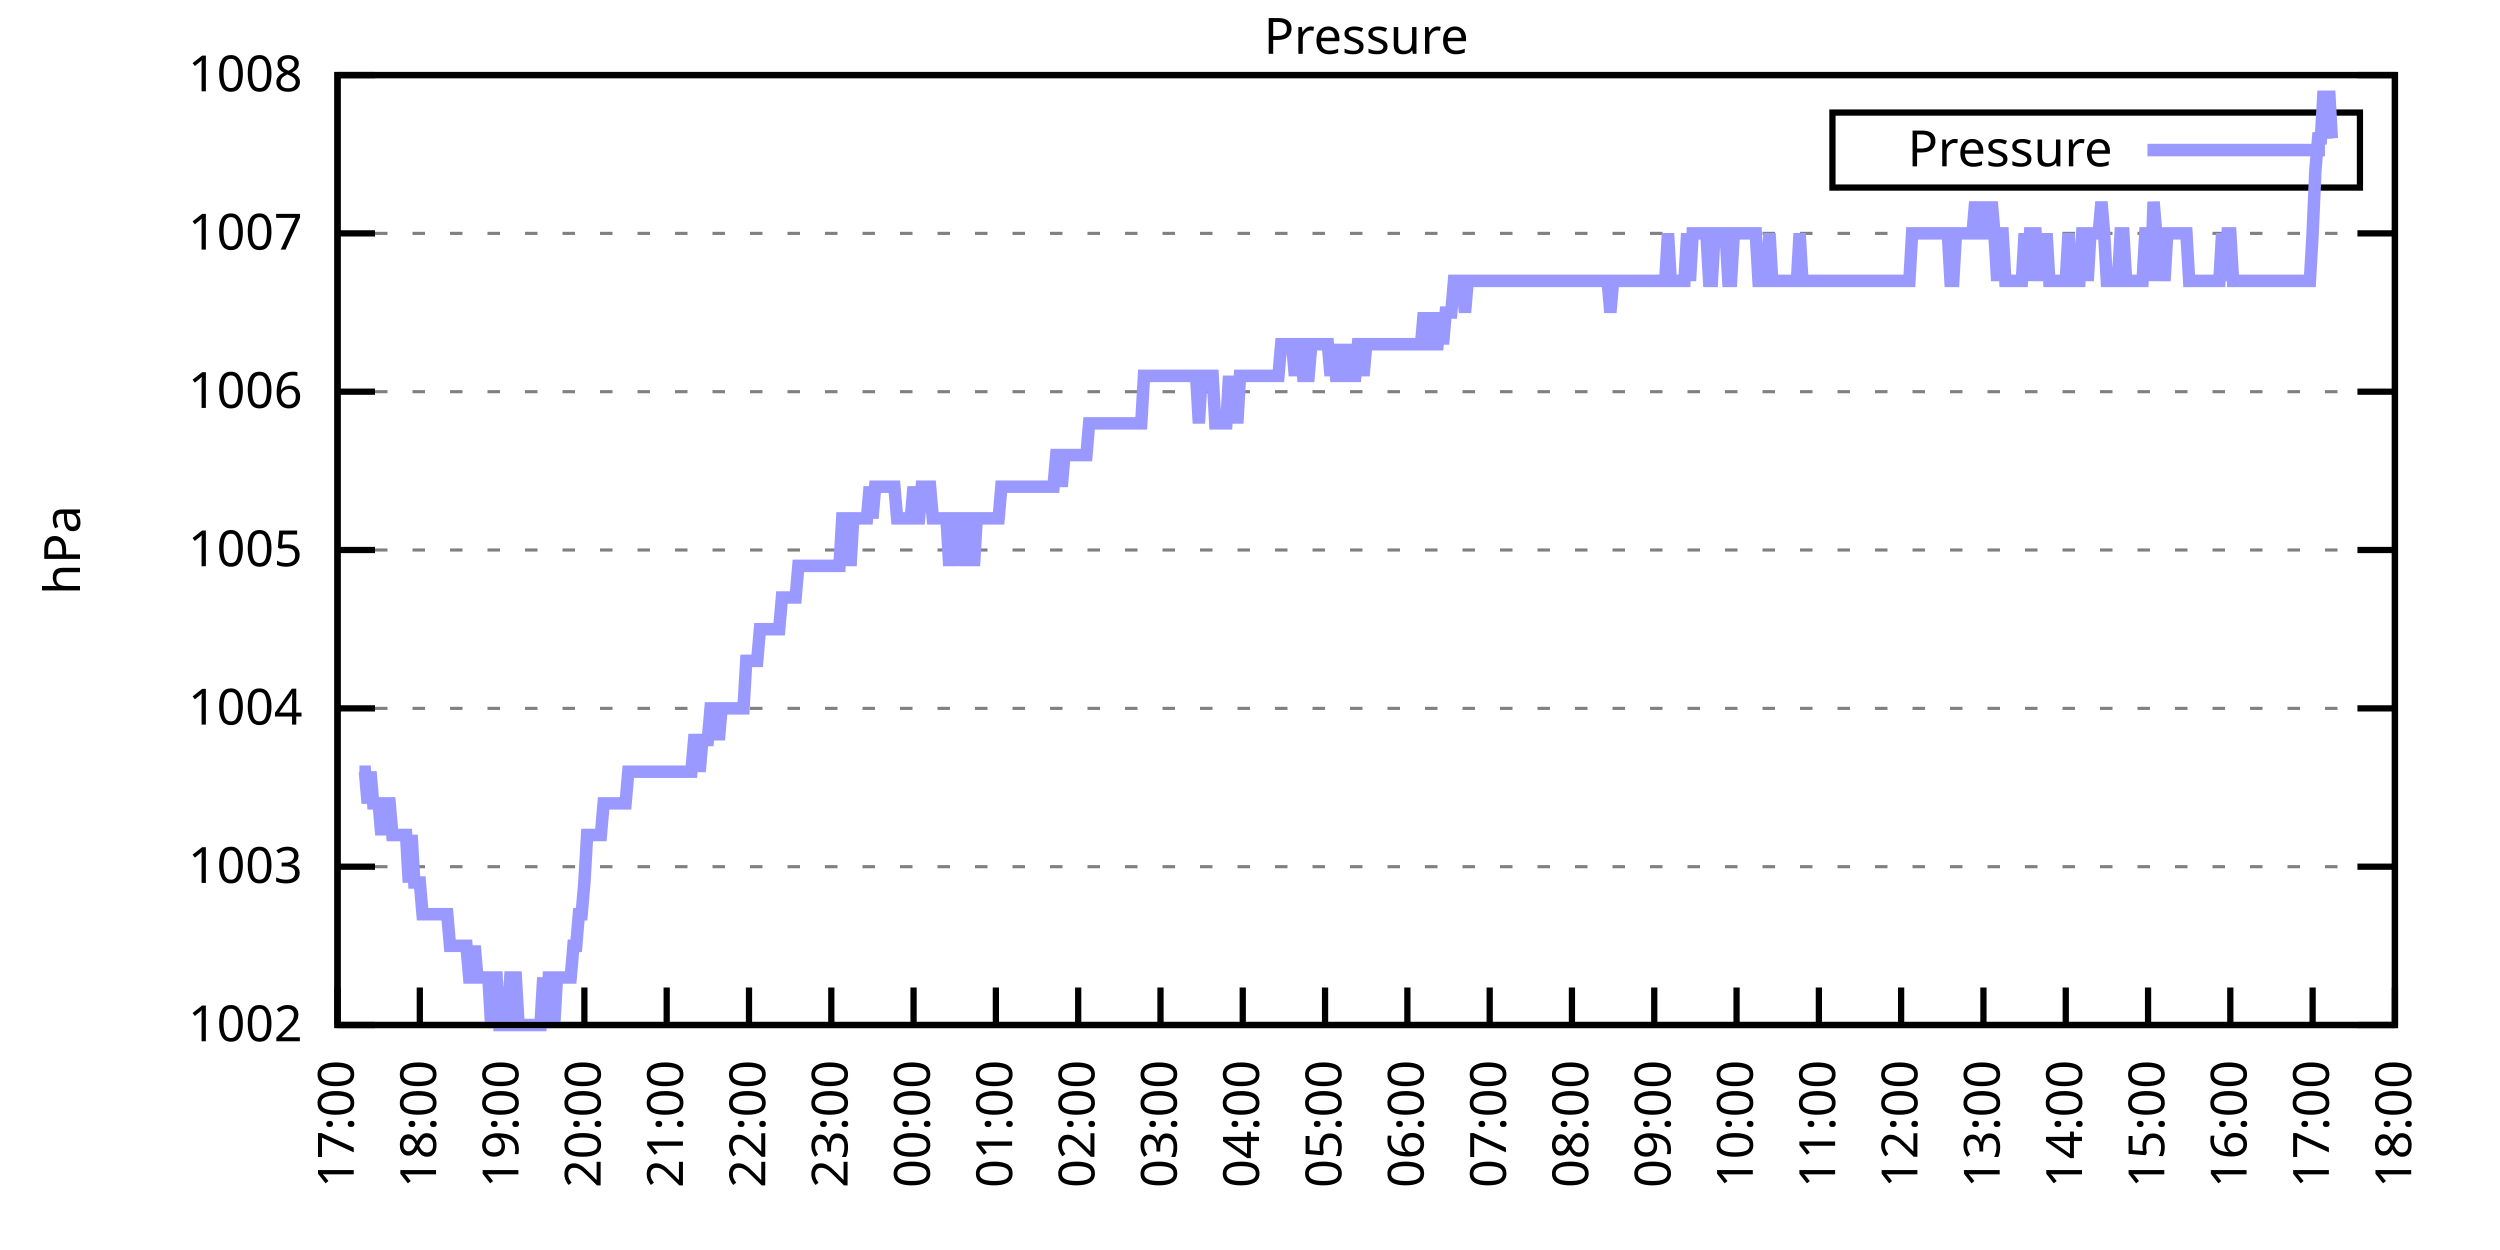
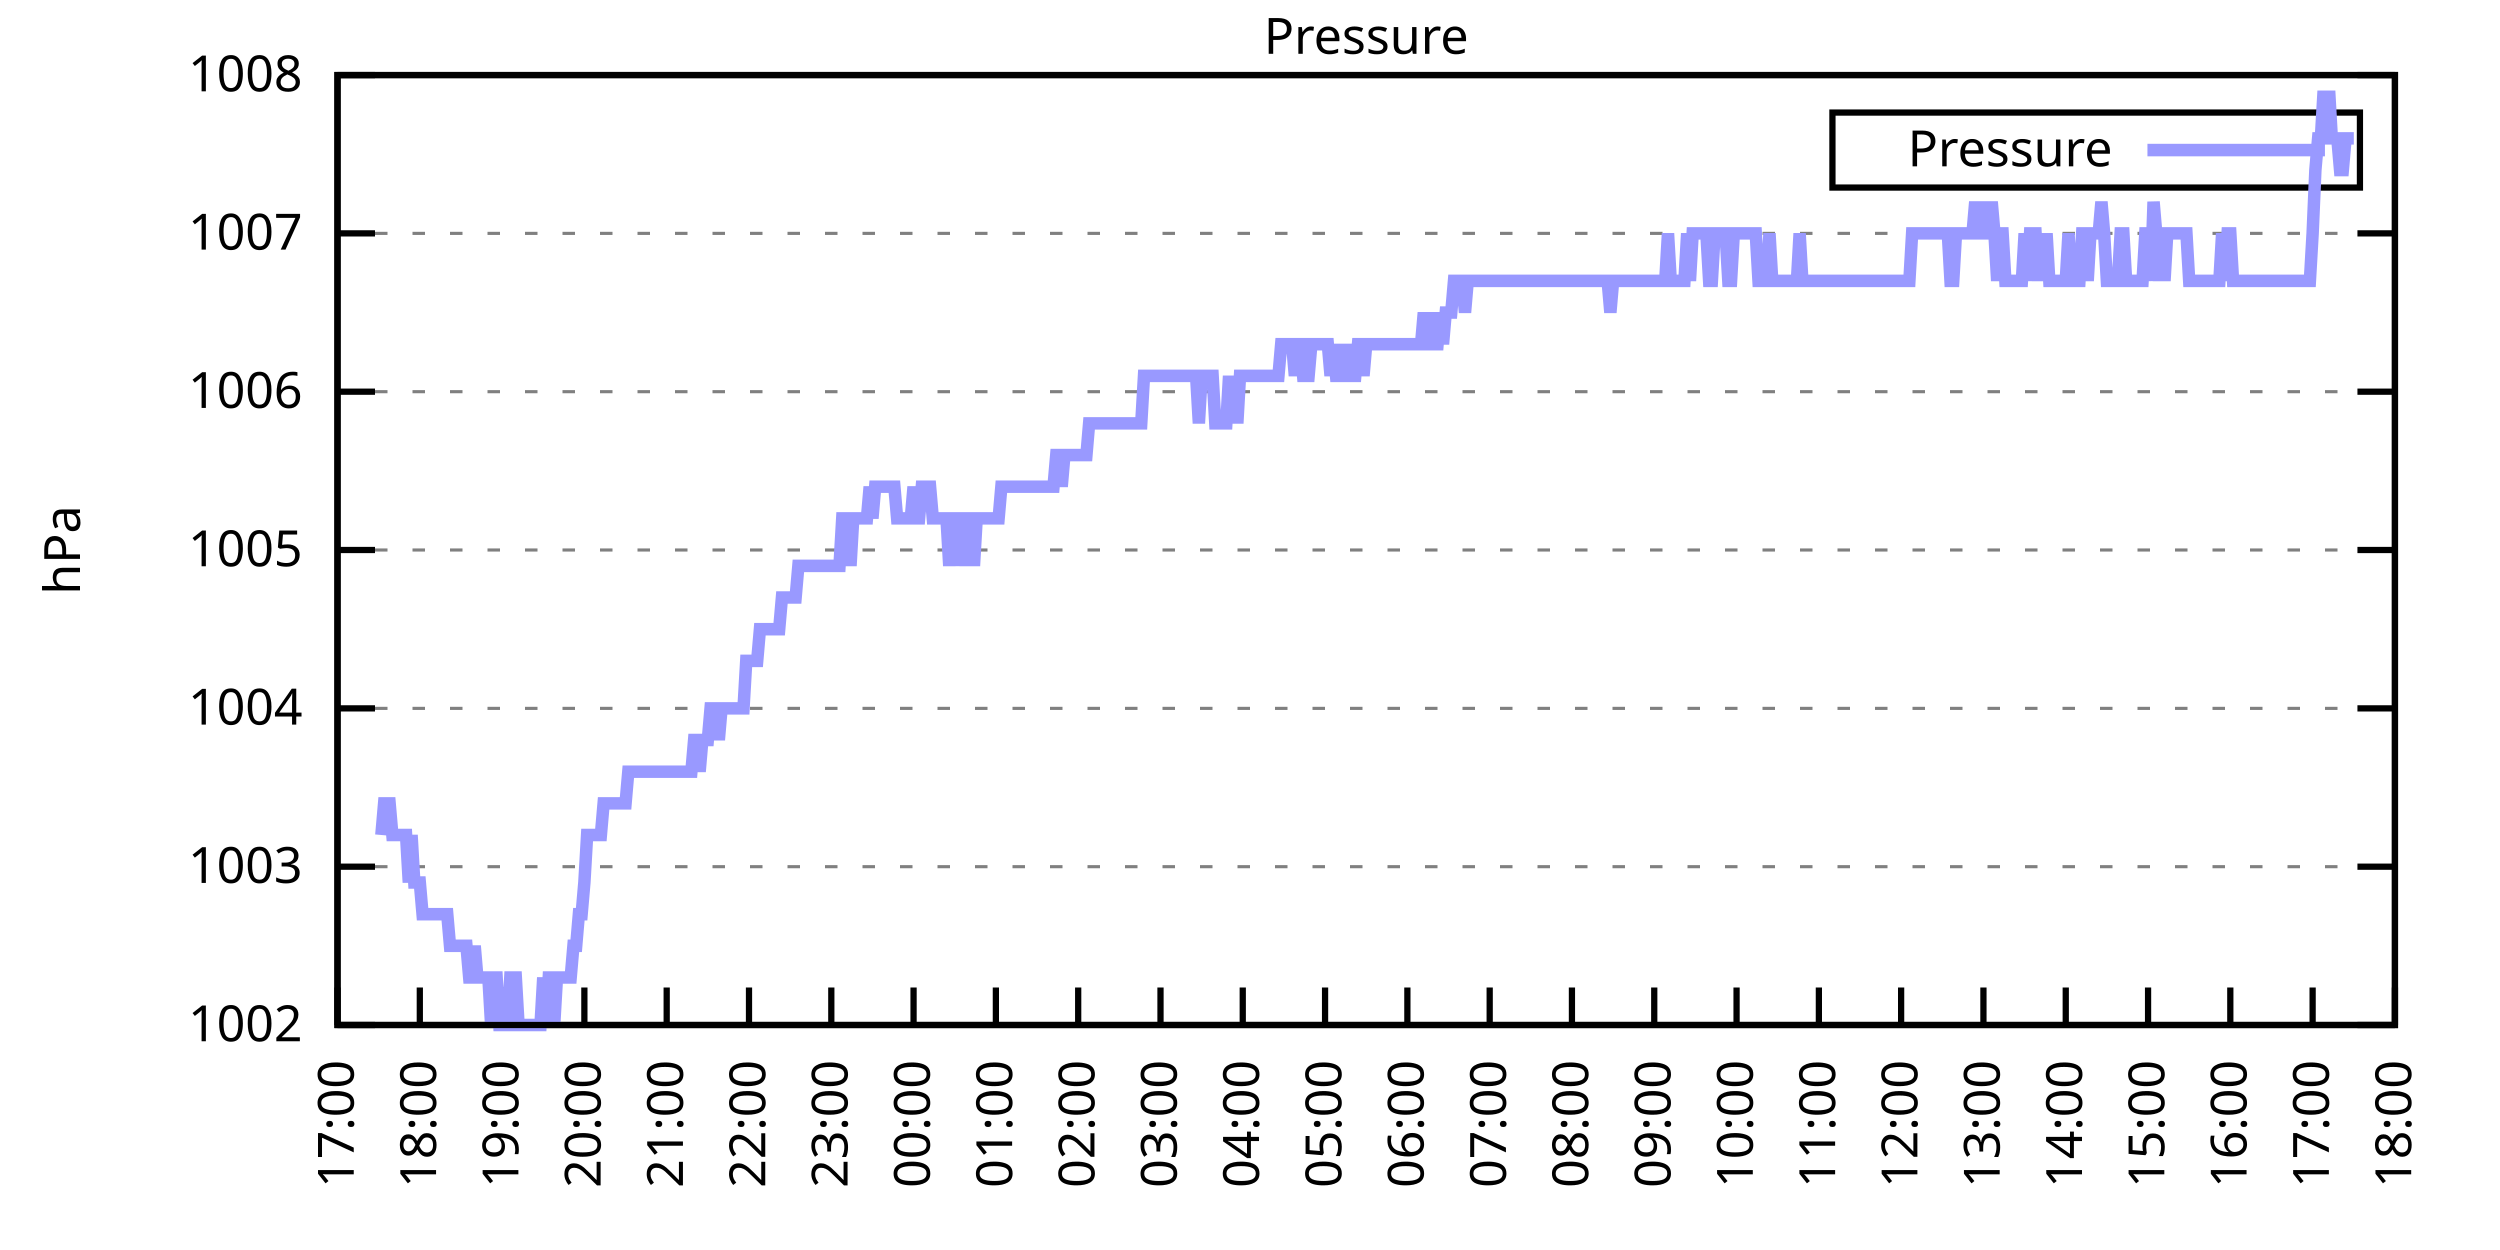
<svg xmlns="http://www.w3.org/2000/svg" xmlns:xlink="http://www.w3.org/1999/xlink" width="400" height="200" viewBox="0 0 400 200">
  <g id="gnuplot_canvas">
    <rect x="0" y="0" width="400" height="200" fill="none" />
    <defs>
      <circle id="gpDot" r="0.5" stroke-width="0.5" stroke="currentColor" />
      <path id="gpPt0" stroke-width="0.333" stroke="currentColor" d="M-1,0 h2 M0,-1 v2" />
      <path id="gpPt1" stroke-width="0.333" stroke="currentColor" d="M-1,-1 L1,1 M1,-1 L-1,1" />
      <path id="gpPt2" stroke-width="0.333" stroke="currentColor" d="M-1,0 L1,0 M0,-1 L0,1 M-1,-1 L1,1 M-1,1 L1,-1" />
      <rect id="gpPt3" stroke-width="0.333" stroke="currentColor" x="-1" y="-1" width="2" height="2" />
      <rect id="gpPt4" stroke-width="0.333" stroke="currentColor" fill="currentColor" x="-1" y="-1" width="2" height="2" />
      <circle id="gpPt5" stroke-width="0.333" stroke="currentColor" cx="0" cy="0" r="1" />
      <use xlink:href="#gpPt5" id="gpPt6" fill="currentColor" stroke="none" />
      <path id="gpPt7" stroke-width="0.333" stroke="currentColor" d="M0,-1.33 L-1.33,0.67 L1.33,0.67 z" />
      <use xlink:href="#gpPt7" id="gpPt8" fill="currentColor" stroke="none" />
      <use xlink:href="#gpPt7" id="gpPt9" stroke="currentColor" transform="rotate(180)" />
      <use xlink:href="#gpPt9" id="gpPt10" fill="currentColor" stroke="none" />
      <use xlink:href="#gpPt3" id="gpPt11" stroke="currentColor" transform="rotate(45)" />
      <use xlink:href="#gpPt11" id="gpPt12" fill="currentColor" stroke="none" />
      <path id="gpPt13" stroke-width="0.333" stroke="currentColor" d="M0,1.330 L1.265,0.411 L0.782,-1.067 L-0.782,-1.076 L-1.265,0.411 z" />
      <use xlink:href="#gpPt13" id="gpPt14" fill="currentColor" stroke="none" />
      <filter id="textbox" filterUnits="objectBoundingBox" x="0" y="0" height="1" width="1">
        <feFlood flood-color="white" flood-opacity="1" result="bgnd" />
        <feComposite in="SourceGraphic" in2="bgnd" operator="atop" />
      </filter>
      <filter id="greybox" filterUnits="objectBoundingBox" x="0" y="0" height="1" width="1">
        <feFlood flood-color="lightgrey" flood-opacity="1" result="grey" />
        <feComposite in="SourceGraphic" in2="grey" operator="atop" />
      </filter>
    </defs>
    <g fill="none" color="white" stroke="currentColor" stroke-width="1.00" stroke-linecap="butt" stroke-linejoin="miter">
</g>
    <g fill="none" color="black" stroke="currentColor" stroke-width="1.00" stroke-linecap="butt" stroke-linejoin="miter">
      <g stroke="none" shape-rendering="crispEdges">
        <polygon fill="rgb(255, 255, 255)" points="54.00,164.00 383.18,164.00 383.18,12.02 54.00,12.02 " />
      </g>
    </g>
    <g fill="none" color="black" stroke="currentColor" stroke-width="1.00" stroke-linecap="butt" stroke-linejoin="miter">
</g>
    <g fill="none" color="black" stroke="black" stroke-width="0.50" stroke-linecap="butt" stroke-linejoin="miter">
</g>
    <g fill="none" color="gray" stroke="currentColor" stroke-width="0.50" stroke-linecap="butt" stroke-linejoin="miter">
      <path stroke="gray" stroke-dasharray="2,4" class="gridline" d="M54.00,164.00 L383.19,164.00  " />
    </g>
    <g fill="none" color="gray" stroke="gray" stroke-width="1.00" stroke-linecap="butt" stroke-linejoin="miter">
</g>
    <g fill="none" color="black" stroke="currentColor" stroke-width="1.00" stroke-linecap="butt" stroke-linejoin="miter">
      <path stroke="black" d="M54.00,164.00 L60.00,164.00 M383.19,164.00 L377.19,164.00  " />
      <g transform="translate(48.40,166.60)" stroke="none" fill="black" font-family="Sans" font-size="8.00" text-anchor="end">
        <text>
          <tspan font-family="Sans"> 1002</tspan>
        </text>
      </g>
    </g>
    <g fill="none" color="black" stroke="currentColor" stroke-width="1.00" stroke-linecap="butt" stroke-linejoin="miter">
</g>
    <g fill="none" color="black" stroke="black" stroke-width="0.50" stroke-linecap="butt" stroke-linejoin="miter">
</g>
    <g fill="none" color="gray" stroke="currentColor" stroke-width="0.50" stroke-linecap="butt" stroke-linejoin="miter">
      <path stroke="gray" stroke-dasharray="2,4" class="gridline" d="M54.00,138.67 L383.19,138.67  " />
    </g>
    <g fill="none" color="gray" stroke="gray" stroke-width="1.00" stroke-linecap="butt" stroke-linejoin="miter">
</g>
    <g fill="none" color="black" stroke="currentColor" stroke-width="1.00" stroke-linecap="butt" stroke-linejoin="miter">
      <path stroke="black" d="M54.00,138.67 L60.00,138.67 M383.19,138.67 L377.19,138.67  " />
      <g transform="translate(48.40,141.27)" stroke="none" fill="black" font-family="Sans" font-size="8.00" text-anchor="end">
        <text>
          <tspan font-family="Sans"> 1003</tspan>
        </text>
      </g>
    </g>
    <g fill="none" color="black" stroke="currentColor" stroke-width="1.00" stroke-linecap="butt" stroke-linejoin="miter">
</g>
    <g fill="none" color="black" stroke="black" stroke-width="0.50" stroke-linecap="butt" stroke-linejoin="miter">
</g>
    <g fill="none" color="gray" stroke="currentColor" stroke-width="0.50" stroke-linecap="butt" stroke-linejoin="miter">
      <path stroke="gray" stroke-dasharray="2,4" class="gridline" d="M54.00,113.34 L383.19,113.34  " />
    </g>
    <g fill="none" color="gray" stroke="gray" stroke-width="1.00" stroke-linecap="butt" stroke-linejoin="miter">
</g>
    <g fill="none" color="black" stroke="currentColor" stroke-width="1.00" stroke-linecap="butt" stroke-linejoin="miter">
      <path stroke="black" d="M54.00,113.34 L60.00,113.34 M383.19,113.34 L377.19,113.34  " />
      <g transform="translate(48.40,115.94)" stroke="none" fill="black" font-family="Sans" font-size="8.00" text-anchor="end">
        <text>
          <tspan font-family="Sans"> 1004</tspan>
        </text>
      </g>
    </g>
    <g fill="none" color="black" stroke="currentColor" stroke-width="1.00" stroke-linecap="butt" stroke-linejoin="miter">
</g>
    <g fill="none" color="black" stroke="black" stroke-width="0.50" stroke-linecap="butt" stroke-linejoin="miter">
</g>
    <g fill="none" color="gray" stroke="currentColor" stroke-width="0.50" stroke-linecap="butt" stroke-linejoin="miter">
      <path stroke="gray" stroke-dasharray="2,4" class="gridline" d="M54.00,88.00 L383.19,88.00  " />
    </g>
    <g fill="none" color="gray" stroke="gray" stroke-width="1.00" stroke-linecap="butt" stroke-linejoin="miter">
</g>
    <g fill="none" color="black" stroke="currentColor" stroke-width="1.00" stroke-linecap="butt" stroke-linejoin="miter">
      <path stroke="black" d="M54.00,88.00 L60.00,88.00 M383.19,88.00 L377.19,88.00  " />
      <g transform="translate(48.40,90.60)" stroke="none" fill="black" font-family="Sans" font-size="8.00" text-anchor="end">
        <text>
          <tspan font-family="Sans"> 1005</tspan>
        </text>
      </g>
    </g>
    <g fill="none" color="black" stroke="currentColor" stroke-width="1.00" stroke-linecap="butt" stroke-linejoin="miter">
</g>
    <g fill="none" color="black" stroke="black" stroke-width="0.50" stroke-linecap="butt" stroke-linejoin="miter">
</g>
    <g fill="none" color="gray" stroke="currentColor" stroke-width="0.50" stroke-linecap="butt" stroke-linejoin="miter">
      <path stroke="gray" stroke-dasharray="2,4" class="gridline" d="M54.00,62.67 L383.19,62.67  " />
    </g>
    <g fill="none" color="gray" stroke="gray" stroke-width="1.00" stroke-linecap="butt" stroke-linejoin="miter">
</g>
    <g fill="none" color="black" stroke="currentColor" stroke-width="1.00" stroke-linecap="butt" stroke-linejoin="miter">
      <path stroke="black" d="M54.00,62.67 L60.00,62.67 M383.19,62.67 L377.19,62.67  " />
      <g transform="translate(48.40,65.27)" stroke="none" fill="black" font-family="Sans" font-size="8.00" text-anchor="end">
        <text>
          <tspan font-family="Sans"> 1006</tspan>
        </text>
      </g>
    </g>
    <g fill="none" color="black" stroke="currentColor" stroke-width="1.00" stroke-linecap="butt" stroke-linejoin="miter">
</g>
    <g fill="none" color="black" stroke="black" stroke-width="0.50" stroke-linecap="butt" stroke-linejoin="miter">
</g>
    <g fill="none" color="gray" stroke="currentColor" stroke-width="0.50" stroke-linecap="butt" stroke-linejoin="miter">
      <path stroke="gray" stroke-dasharray="2,4" class="gridline" d="M54.00,37.34 L383.19,37.34  " />
    </g>
    <g fill="none" color="gray" stroke="gray" stroke-width="1.00" stroke-linecap="butt" stroke-linejoin="miter">
</g>
    <g fill="none" color="black" stroke="currentColor" stroke-width="1.00" stroke-linecap="butt" stroke-linejoin="miter">
      <path stroke="black" d="M54.00,37.34 L60.00,37.34 M383.19,37.34 L377.19,37.34  " />
      <g transform="translate(48.40,39.94)" stroke="none" fill="black" font-family="Sans" font-size="8.00" text-anchor="end">
        <text>
          <tspan font-family="Sans"> 1007</tspan>
        </text>
      </g>
    </g>
    <g fill="none" color="black" stroke="currentColor" stroke-width="1.00" stroke-linecap="butt" stroke-linejoin="miter">
</g>
    <g fill="none" color="black" stroke="black" stroke-width="0.50" stroke-linecap="butt" stroke-linejoin="miter">
</g>
    <g fill="none" color="gray" stroke="currentColor" stroke-width="0.50" stroke-linecap="butt" stroke-linejoin="miter">
      <path stroke="gray" stroke-dasharray="2,4" class="gridline" d="M54.00,12.01 L383.19,12.01  " />
    </g>
    <g fill="none" color="gray" stroke="gray" stroke-width="1.00" stroke-linecap="butt" stroke-linejoin="miter">
</g>
    <g fill="none" color="black" stroke="currentColor" stroke-width="1.00" stroke-linecap="butt" stroke-linejoin="miter">
      <path stroke="black" d="M54.00,12.01 L60.00,12.01 M383.19,12.01 L377.19,12.01  " />
      <g transform="translate(48.40,14.61)" stroke="none" fill="black" font-family="Sans" font-size="8.00" text-anchor="end">
        <text>
          <tspan font-family="Sans"> 1008</tspan>
        </text>
      </g>
    </g>
    <g fill="none" color="black" stroke="currentColor" stroke-width="1.00" stroke-linecap="butt" stroke-linejoin="miter">
      <path stroke="black" d="M54.00,164.00 L54.00,158.00  " />
      <g transform="translate(56.60,169.60) rotate(270.00)" stroke="none" fill="black" font-family="Sans" font-size="8.00" text-anchor="end">
        <text>
          <tspan font-family="Sans">17:00</tspan>
        </text>
      </g>
    </g>
    <g fill="none" color="black" stroke="currentColor" stroke-width="1.00" stroke-linecap="butt" stroke-linejoin="miter">
      <path stroke="black" d="M67.17,164.00 L67.17,158.00  " />
      <g transform="translate(69.77,169.60) rotate(270.00)" stroke="none" fill="black" font-family="Sans" font-size="8.00" text-anchor="end">
        <text>
          <tspan font-family="Sans">18:00</tspan>
        </text>
      </g>
    </g>
    <g fill="none" color="black" stroke="currentColor" stroke-width="1.00" stroke-linecap="butt" stroke-linejoin="miter">
      <path stroke="black" d="M80.34,164.00 L80.34,158.00  " />
      <g transform="translate(82.94,169.60) rotate(270.00)" stroke="none" fill="black" font-family="Sans" font-size="8.00" text-anchor="end">
        <text>
          <tspan font-family="Sans">19:00</tspan>
        </text>
      </g>
    </g>
    <g fill="none" color="black" stroke="currentColor" stroke-width="1.00" stroke-linecap="butt" stroke-linejoin="miter">
      <path stroke="black" d="M93.50,164.00 L93.50,158.00  " />
      <g transform="translate(96.10,169.60) rotate(270.00)" stroke="none" fill="black" font-family="Sans" font-size="8.00" text-anchor="end">
        <text>
          <tspan font-family="Sans">20:00</tspan>
        </text>
      </g>
    </g>
    <g fill="none" color="black" stroke="currentColor" stroke-width="1.00" stroke-linecap="butt" stroke-linejoin="miter">
      <path stroke="black" d="M106.67,164.00 L106.67,158.00  " />
      <g transform="translate(109.27,169.60) rotate(270.00)" stroke="none" fill="black" font-family="Sans" font-size="8.00" text-anchor="end">
        <text>
          <tspan font-family="Sans">21:00</tspan>
        </text>
      </g>
    </g>
    <g fill="none" color="black" stroke="currentColor" stroke-width="1.00" stroke-linecap="butt" stroke-linejoin="miter">
      <path stroke="black" d="M119.84,164.00 L119.84,158.00  " />
      <g transform="translate(122.44,169.60) rotate(270.00)" stroke="none" fill="black" font-family="Sans" font-size="8.00" text-anchor="end">
        <text>
          <tspan font-family="Sans">22:00</tspan>
        </text>
      </g>
    </g>
    <g fill="none" color="black" stroke="currentColor" stroke-width="1.00" stroke-linecap="butt" stroke-linejoin="miter">
      <path stroke="black" d="M133.01,164.00 L133.01,158.00  " />
      <g transform="translate(135.61,169.60) rotate(270.00)" stroke="none" fill="black" font-family="Sans" font-size="8.00" text-anchor="end">
        <text>
          <tspan font-family="Sans">23:00</tspan>
        </text>
      </g>
    </g>
    <g fill="none" color="black" stroke="currentColor" stroke-width="1.00" stroke-linecap="butt" stroke-linejoin="miter">
      <path stroke="black" d="M146.17,164.00 L146.17,158.00  " />
      <g transform="translate(148.77,169.60) rotate(270.00)" stroke="none" fill="black" font-family="Sans" font-size="8.00" text-anchor="end">
        <text>
          <tspan font-family="Sans">00:00</tspan>
        </text>
      </g>
    </g>
    <g fill="none" color="black" stroke="currentColor" stroke-width="1.00" stroke-linecap="butt" stroke-linejoin="miter">
      <path stroke="black" d="M159.34,164.00 L159.34,158.00  " />
      <g transform="translate(161.94,169.60) rotate(270.00)" stroke="none" fill="black" font-family="Sans" font-size="8.00" text-anchor="end">
        <text>
          <tspan font-family="Sans">01:00</tspan>
        </text>
      </g>
    </g>
    <g fill="none" color="black" stroke="currentColor" stroke-width="1.00" stroke-linecap="butt" stroke-linejoin="miter">
      <path stroke="black" d="M172.51,164.00 L172.51,158.00  " />
      <g transform="translate(175.11,169.60) rotate(270.00)" stroke="none" fill="black" font-family="Sans" font-size="8.00" text-anchor="end">
        <text>
          <tspan font-family="Sans">02:00</tspan>
        </text>
      </g>
    </g>
    <g fill="none" color="black" stroke="currentColor" stroke-width="1.00" stroke-linecap="butt" stroke-linejoin="miter">
      <path stroke="black" d="M185.68,164.00 L185.68,158.00  " />
      <g transform="translate(188.28,169.60) rotate(270.00)" stroke="none" fill="black" font-family="Sans" font-size="8.00" text-anchor="end">
        <text>
          <tspan font-family="Sans">03:00</tspan>
        </text>
      </g>
    </g>
    <g fill="none" color="black" stroke="currentColor" stroke-width="1.00" stroke-linecap="butt" stroke-linejoin="miter">
      <path stroke="black" d="M198.84,164.00 L198.84,158.00  " />
      <g transform="translate(201.44,169.60) rotate(270.00)" stroke="none" fill="black" font-family="Sans" font-size="8.00" text-anchor="end">
        <text>
          <tspan font-family="Sans">04:00</tspan>
        </text>
      </g>
    </g>
    <g fill="none" color="black" stroke="currentColor" stroke-width="1.00" stroke-linecap="butt" stroke-linejoin="miter">
      <path stroke="black" d="M212.01,164.00 L212.01,158.00  " />
      <g transform="translate(214.61,169.60) rotate(270.00)" stroke="none" fill="black" font-family="Sans" font-size="8.00" text-anchor="end">
        <text>
          <tspan font-family="Sans">05:00</tspan>
        </text>
      </g>
    </g>
    <g fill="none" color="black" stroke="currentColor" stroke-width="1.00" stroke-linecap="butt" stroke-linejoin="miter">
      <path stroke="black" d="M225.18,164.00 L225.18,158.00  " />
      <g transform="translate(227.78,169.60) rotate(270.00)" stroke="none" fill="black" font-family="Sans" font-size="8.00" text-anchor="end">
        <text>
          <tspan font-family="Sans">06:00</tspan>
        </text>
      </g>
    </g>
    <g fill="none" color="black" stroke="currentColor" stroke-width="1.00" stroke-linecap="butt" stroke-linejoin="miter">
      <path stroke="black" d="M238.35,164.00 L238.35,158.00  " />
      <g transform="translate(240.95,169.60) rotate(270.00)" stroke="none" fill="black" font-family="Sans" font-size="8.00" text-anchor="end">
        <text>
          <tspan font-family="Sans">07:00</tspan>
        </text>
      </g>
    </g>
    <g fill="none" color="black" stroke="currentColor" stroke-width="1.00" stroke-linecap="butt" stroke-linejoin="miter">
      <path stroke="black" d="M251.51,164.00 L251.51,158.00  " />
      <g transform="translate(254.11,169.60) rotate(270.00)" stroke="none" fill="black" font-family="Sans" font-size="8.00" text-anchor="end">
        <text>
          <tspan font-family="Sans">08:00</tspan>
        </text>
      </g>
    </g>
    <g fill="none" color="black" stroke="currentColor" stroke-width="1.00" stroke-linecap="butt" stroke-linejoin="miter">
      <path stroke="black" d="M264.68,164.00 L264.68,158.00  " />
      <g transform="translate(267.28,169.60) rotate(270.00)" stroke="none" fill="black" font-family="Sans" font-size="8.00" text-anchor="end">
        <text>
          <tspan font-family="Sans">09:00</tspan>
        </text>
      </g>
    </g>
    <g fill="none" color="black" stroke="currentColor" stroke-width="1.00" stroke-linecap="butt" stroke-linejoin="miter">
      <path stroke="black" d="M277.85,164.00 L277.85,158.00  " />
      <g transform="translate(280.45,169.60) rotate(270.00)" stroke="none" fill="black" font-family="Sans" font-size="8.00" text-anchor="end">
        <text>
          <tspan font-family="Sans">10:00</tspan>
        </text>
      </g>
    </g>
    <g fill="none" color="black" stroke="currentColor" stroke-width="1.00" stroke-linecap="butt" stroke-linejoin="miter">
      <path stroke="black" d="M291.02,164.00 L291.02,158.00  " />
      <g transform="translate(293.62,169.60) rotate(270.00)" stroke="none" fill="black" font-family="Sans" font-size="8.00" text-anchor="end">
        <text>
          <tspan font-family="Sans">11:00</tspan>
        </text>
      </g>
    </g>
    <g fill="none" color="black" stroke="currentColor" stroke-width="1.00" stroke-linecap="butt" stroke-linejoin="miter">
      <path stroke="black" d="M304.18,164.00 L304.18,158.00  " />
      <g transform="translate(306.78,169.60) rotate(270.00)" stroke="none" fill="black" font-family="Sans" font-size="8.00" text-anchor="end">
        <text>
          <tspan font-family="Sans">12:00</tspan>
        </text>
      </g>
    </g>
    <g fill="none" color="black" stroke="currentColor" stroke-width="1.00" stroke-linecap="butt" stroke-linejoin="miter">
      <path stroke="black" d="M317.35,164.00 L317.35,158.00  " />
      <g transform="translate(319.95,169.60) rotate(270.00)" stroke="none" fill="black" font-family="Sans" font-size="8.00" text-anchor="end">
        <text>
          <tspan font-family="Sans">13:00</tspan>
        </text>
      </g>
    </g>
    <g fill="none" color="black" stroke="currentColor" stroke-width="1.00" stroke-linecap="butt" stroke-linejoin="miter">
      <path stroke="black" d="M330.52,164.00 L330.52,158.00  " />
      <g transform="translate(333.12,169.60) rotate(270.00)" stroke="none" fill="black" font-family="Sans" font-size="8.00" text-anchor="end">
        <text>
          <tspan font-family="Sans">14:00</tspan>
        </text>
      </g>
    </g>
    <g fill="none" color="black" stroke="currentColor" stroke-width="1.00" stroke-linecap="butt" stroke-linejoin="miter">
      <path stroke="black" d="M343.69,164.00 L343.69,158.00  " />
      <g transform="translate(346.29,169.60) rotate(270.00)" stroke="none" fill="black" font-family="Sans" font-size="8.00" text-anchor="end">
        <text>
          <tspan font-family="Sans">15:00</tspan>
        </text>
      </g>
    </g>
    <g fill="none" color="black" stroke="currentColor" stroke-width="1.00" stroke-linecap="butt" stroke-linejoin="miter">
      <path stroke="black" d="M356.85,164.00 L356.85,158.00  " />
      <g transform="translate(359.45,169.60) rotate(270.00)" stroke="none" fill="black" font-family="Sans" font-size="8.00" text-anchor="end">
        <text>
          <tspan font-family="Sans">16:00</tspan>
        </text>
      </g>
    </g>
    <g fill="none" color="black" stroke="currentColor" stroke-width="1.00" stroke-linecap="butt" stroke-linejoin="miter">
      <path stroke="black" d="M370.02,164.00 L370.02,158.00  " />
      <g transform="translate(372.62,169.60) rotate(270.00)" stroke="none" fill="black" font-family="Sans" font-size="8.00" text-anchor="end">
        <text>
          <tspan font-family="Sans">17:00</tspan>
        </text>
      </g>
    </g>
    <g fill="none" color="black" stroke="currentColor" stroke-width="1.00" stroke-linecap="butt" stroke-linejoin="miter">
      <path stroke="black" d="M383.19,164.00 L383.19,158.00  " />
      <g transform="translate(385.79,169.60) rotate(270.00)" stroke="none" fill="black" font-family="Sans" font-size="8.00" text-anchor="end">
        <text>
          <tspan font-family="Sans">18:00</tspan>
        </text>
      </g>
    </g>
    <g fill="none" color="black" stroke="currentColor" stroke-width="1.00" stroke-linecap="butt" stroke-linejoin="miter">
</g>
    <g fill="none" color="black" stroke="currentColor" stroke-width="1.00" stroke-linecap="butt" stroke-linejoin="miter">
      <path stroke="black" d="M54.00,12.01 L54.00,164.00 L383.19,164.00 L383.19,12.01 L54.00,12.01 Z  " />
    </g>
    <g fill="none" color="black" stroke="currentColor" stroke-width="1.00" stroke-linecap="butt" stroke-linejoin="miter">
</g>
    <g fill="none" color="black" stroke="currentColor" stroke-width="1.00" stroke-linecap="butt" stroke-linejoin="miter">
      <path stroke="black" d="M293.19,30.01 L293.19,18.01 L377.59,18.01 L377.59,30.01 L293.19,30.01 Z  " />
    </g>
    <g id="Pressure_plot_1">
      <g fill="none" color="white" stroke="black" stroke-width="2.00" stroke-linecap="butt" stroke-linejoin="miter">
</g>
      <g fill="none" color="black" stroke="currentColor" stroke-width="2.00" stroke-linecap="butt" stroke-linejoin="miter">
        <g transform="translate(337.99,26.61)" stroke="none" fill="black" font-family="Sans" font-size="8.00" text-anchor="end">
          <text>
            <tspan font-family="Sans">Pressure</tspan>
          </text>
        </g>
      </g>
      <g fill="none" color="black" stroke="currentColor" stroke-width="2.00" stroke-linecap="butt" stroke-linejoin="miter">
-         <path stroke="rgb(153, 153, 255)" d="M343.59,24.01 L371.99,24.01 M57.51,123.47 L57.95,123.47 L58.39,123.47 L58.83,128.54 L59.27,123.47 L59.71,128.54   L60.14,128.54 L60.58,128.54 L61.02,133.60 L61.46,128.54 L61.90,128.54 L62.34,128.54 L62.78,133.60 L63.22,133.60   L63.66,133.60 L64.10,133.60 L64.53,133.60 L64.97,133.60 L65.41,141.20 L65.85,133.60 L66.29,141.20 L66.73,141.20   L67.17,141.20 L67.61,146.27 L68.05,146.27 L68.48,146.27 L68.92,146.27 L69.36,146.27 L69.80,146.27 L70.24,146.27   L70.68,146.27 L71.12,146.27 L71.56,146.27 L72.00,151.33 L72.43,151.33 L72.87,151.33 L73.31,151.33 L73.75,151.33   L74.19,151.33 L74.63,151.33 L75.07,156.40 L75.51,156.40 L75.95,151.33 L76.38,156.40 L76.82,156.40 L77.26,156.40   L77.70,156.40 L78.14,156.40 L78.58,164.00 L79.02,156.40 L79.46,156.40 L79.90,164.00 L80.34,164.00 L80.77,164.00   L81.21,164.00 L81.65,156.40 L82.09,156.40 L82.53,156.40 L82.97,164.00 L83.41,164.00 L83.85,164.00 L84.29,164.00   L84.72,164.00 L85.16,164.00 L85.60,164.00 L86.04,164.00 L86.48,164.00 L86.92,156.40 L87.36,164.00 L87.80,156.40   L88.24,156.40 L88.67,164.00 L89.11,156.40 L89.55,156.40 L89.99,156.40 L90.43,156.40 L90.87,156.40 L91.31,156.40   L91.75,151.33 L92.19,151.33 L92.62,146.27 L93.06,146.27 L93.50,141.20 L93.94,133.60 L94.38,133.60 L94.82,133.60   L95.26,133.60 L95.70,133.60 L96.14,133.60 L96.58,128.54 L97.01,128.54 L97.45,128.54 L97.89,128.54 L98.33,128.54   L98.77,128.54 L99.21,128.54 L99.65,128.54 L100.09,128.54 L100.53,123.47 L100.96,123.47 L101.40,123.47 L101.84,123.47   L102.28,123.47 L102.72,123.47 L103.16,123.47 L103.60,123.47 L104.04,123.47 L104.48,123.47 L104.91,123.47 L105.35,123.47   L105.79,123.47 L106.23,123.47 L106.67,123.47 L107.11,123.47 L107.55,123.47 L107.99,123.47 L108.43,123.47 L108.87,123.47   L109.30,123.47 L109.74,123.47 L110.18,123.47 L110.62,123.47 L111.06,118.40 L111.50,118.40 L111.94,123.47 L112.38,118.40   L112.82,118.40 L113.25,118.40 L113.69,113.34 L114.13,113.34 L114.57,113.34 L115.01,118.40 L115.45,113.34 L115.89,113.34   L116.33,113.34 L116.77,113.34 L117.20,113.34 L117.64,113.34 L118.08,113.34 L118.52,113.34 L118.96,113.34 L119.40,105.74   L119.84,105.74 L120.28,105.74 L120.72,105.74 L121.15,105.74 L121.59,100.67 L122.03,100.67 L122.47,100.67 L122.91,100.67   L123.35,100.67 L123.79,100.67 L124.23,100.67 L124.67,100.67 L125.11,95.60 L125.54,95.60 L125.98,95.60 L126.42,95.60   L126.86,95.60 L127.30,95.60 L127.74,90.54 L128.18,90.54 L128.62,90.54 L129.06,90.54 L129.49,90.54 L129.93,90.54   L130.37,90.54 L130.81,90.54 L131.25,90.54 L131.69,90.54 L132.13,90.54 L132.57,90.54 L133.01,90.54 L133.44,90.54   L133.88,90.54 L134.32,90.54 L134.76,82.94 L135.20,82.94 L135.64,82.94 L136.08,90.54 L136.52,82.94 L136.96,82.94   L137.39,82.94 L137.83,82.94 L138.27,82.94 L138.71,82.94 L139.15,77.87 L139.59,82.94 L140.03,77.87 L140.47,77.87   L140.91,77.87 L141.35,77.87 L141.78,77.87 L142.22,77.87 L142.66,77.87 L143.10,77.87 L143.54,82.94 L143.98,82.94   L144.42,82.94 L144.86,82.94 L145.30,82.94 L145.73,82.94 L146.17,77.87 L146.61,82.94 L147.05,82.94 L147.49,77.87   L147.93,77.87 L148.37,77.87 L148.81,77.87 L149.25,82.94 L149.68,82.94 L150.12,82.94 L150.56,82.94 L151.00,82.94   L151.44,82.94 L151.88,90.54 L152.32,82.94 L152.76,82.94 L153.20,82.94 L153.63,90.54 L154.07,82.94 L154.51,90.54   L154.95,82.94 L155.39,82.94 L155.83,90.54 L156.27,82.94 L156.71,82.94 L157.15,82.94 L157.59,82.94 L158.02,82.94   L158.46,82.94 L158.90,82.94 L159.34,82.94 L159.78,82.94 L160.22,77.87 L160.66,77.87 L161.10,77.87 L161.54,77.87   L161.97,77.87 L162.41,77.87 L162.85,77.87 L163.29,77.87 L163.73,77.87 L164.17,77.87 L164.61,77.87 L165.05,77.87   L165.49,77.87 L165.92,77.87 L166.36,77.87 L166.80,77.87 L167.24,77.87 L167.68,77.87 L168.12,77.87 L168.56,77.87   L169.00,72.81 L169.44,72.81 L169.87,77.87 L170.31,72.81 L170.75,72.81 L171.19,72.81 L171.63,72.81 L172.07,72.81   L172.51,72.81 L172.95,72.81 L173.39,72.81 L173.83,72.81 L174.26,67.74 L174.70,67.74 L175.14,67.74 L175.58,67.74   L176.02,67.74 L176.46,67.74 L176.90,67.74 L177.34,67.74 L177.78,67.74 L178.21,67.74 L178.65,67.74 L179.09,67.74   L179.53,67.74 L179.97,67.74 L180.41,67.74 L180.85,67.74 L181.29,67.74 L181.73,67.74 L182.16,67.74 L182.60,67.74   L183.04,60.14 L183.48,60.14 L183.92,60.14 L184.36,60.14 L184.80,60.14 L185.24,60.14 L185.68,60.14 L186.11,60.14   L186.55,60.14 L186.99,60.14 L187.43,60.14 L187.87,60.14 L188.31,60.14 L188.75,60.14 L189.19,60.14 L189.63,60.14   L190.07,60.14 L190.50,60.14 L190.94,60.14 L191.38,60.14 L191.82,67.74 L192.26,60.14 L192.70,60.14 L193.14,60.14   L193.58,60.14 L194.02,60.14 L194.45,67.74 L194.89,67.74 L195.33,67.74 L195.77,67.74 L196.21,67.74 L196.65,60.14   L197.09,67.74 L197.53,60.14 L197.97,67.74 L198.40,60.14 L198.84,60.14 L199.28,60.14 L199.72,60.14 L200.16,60.14   L200.60,60.14 L201.04,60.14 L201.48,60.14 L201.92,60.14 L202.35,60.14 L202.79,60.14 L203.23,60.14 L203.67,60.14   L204.11,60.14 L204.55,60.14 L204.99,55.07 L205.43,55.07 L205.87,55.07 L206.31,55.07 L206.74,55.07 L207.18,60.14   L207.62,55.07 L208.06,55.07 L208.50,60.14 L208.94,60.14 L209.38,60.14 L209.82,55.07 L210.26,55.07 L210.69,55.07   L211.13,55.07 L211.57,55.07 L212.01,55.07 L212.45,55.07 L212.89,60.14 L213.33,55.07 L213.77,60.14 L214.21,60.14   L214.64,60.14 L215.08,55.07 L215.52,60.14 L215.96,55.07 L216.40,60.14 L216.84,60.14 L217.28,55.07 L217.72,55.07   L218.16,60.14 L218.60,55.07 L219.03,55.07 L219.47,55.07 L219.91,55.07 L220.35,55.07 L220.79,55.07 L221.23,55.07   L221.67,55.07 L222.11,55.07 L222.55,55.07 L222.98,55.07 L223.42,55.07 L223.86,55.07 L224.30,55.07 L224.74,55.07   L225.18,55.07 L225.62,55.07 L226.06,55.07 L226.50,55.07 L226.93,55.07 L227.37,55.07 L227.81,50.01 L228.25,55.07   L228.69,55.07 L229.13,50.01 L229.57,55.07 L230.01,55.07 L230.45,50.01 L230.88,55.07 L231.32,50.01 L231.76,50.01   L232.20,50.01 L232.64,44.94 L233.08,44.94 L233.52,44.94 L233.96,44.94 L234.40,50.01 L234.84,44.94 L235.27,44.94   L235.71,44.94 L236.15,44.94 L236.59,44.94 L237.03,44.94 L237.47,44.94 L237.91,44.94 L238.35,44.94 L238.79,44.94   L239.22,44.94 L239.66,44.94 L240.10,44.94 L240.54,44.94 L240.98,44.94 L241.42,44.94 L241.86,44.94 L242.30,44.94   L242.74,44.94 L243.17,44.94 L243.61,44.94 L244.05,44.94 L244.49,44.94 L244.93,44.94 L245.37,44.94 L245.81,44.94   L246.25,44.94 L246.69,44.94 L247.12,44.94 L247.56,44.94 L248.00,44.94 L248.44,44.94 L248.88,44.94 L249.32,44.94   L249.76,44.94 L250.20,44.94 L250.64,44.94 L251.08,44.94 L251.51,44.94 L251.95,44.94 L252.39,44.94 L252.83,44.94   L253.27,44.94 L253.71,44.94 L254.15,44.94 L254.59,44.94 L255.03,44.94 L255.46,44.94 L255.90,44.94 L256.34,44.94   L256.78,44.94 L257.22,44.94 L257.66,50.01 L258.10,44.94 L258.54,44.94 L258.98,44.94 L259.41,44.94 L259.85,44.94   L260.29,44.94 L260.73,44.94 L261.17,44.94 L261.61,44.94 L262.05,44.94 L262.49,44.94 L262.93,44.94 L263.36,44.94   L263.80,44.94 L264.24,44.94 L264.68,44.94 L265.12,44.94 L265.56,44.94 L266.00,44.94 L266.44,44.94 L266.88,37.34   L267.32,44.94 L267.75,44.94 L268.19,44.94 L268.63,44.94 L269.07,44.94 L269.51,44.94 L269.95,37.34 L270.39,44.94   L270.83,37.34 L271.27,37.34 L271.70,37.34 L272.14,37.34 L272.58,37.34 L273.02,37.34 L273.46,44.94 L273.90,44.94   L274.34,37.34 L274.78,37.34 L275.22,37.34 L275.65,37.34 L276.09,37.34 L276.53,44.94 L276.97,44.94 L277.41,37.34   L277.85,37.34 L278.29,37.34 L278.73,37.34 L279.17,37.34 L279.60,37.34 L280.04,37.34 L280.48,37.34 L280.92,37.34   L281.36,44.94 L281.80,44.94 L282.24,44.94 L282.68,44.94 L283.12,37.34 L283.56,44.94 L283.99,44.94 L284.43,44.94   L284.87,44.94 L285.31,44.94 L285.75,44.94 L286.19,44.94 L286.63,44.94 L287.07,44.94 L287.51,44.94 L287.94,37.34   L288.38,44.94 L288.82,44.94 L289.26,44.94 L289.70,44.94 L290.14,44.94 L290.58,44.94 L291.02,44.94 L291.46,44.94   L291.89,44.94 L292.33,44.94 L292.77,44.94 L293.21,44.94 L293.65,44.94 L294.09,44.94 L294.53,44.94 L294.97,44.94   L295.41,44.94 L295.84,44.94 L296.28,44.94 L296.72,44.94 L297.16,44.94 L297.60,44.94 L298.04,44.94 L298.48,44.94   L298.92,44.94 L299.36,44.94 L299.80,44.94 L300.23,44.94 L300.67,44.94 L301.11,44.94 L301.55,44.94 L301.99,44.94   L302.43,44.94 L302.87,44.94 L303.31,44.94 L303.75,44.94 L304.18,44.94 L304.62,44.94 L305.06,44.94 L305.50,44.94   L305.94,37.34 L306.38,37.34 L306.82,37.34 L307.26,37.34 L307.70,37.34 L308.13,37.34 L308.57,37.34 L309.01,37.34   L309.45,37.34 L309.89,37.34 L310.33,37.34 L310.77,37.34 L311.21,37.34 L311.65,37.34 L312.08,44.94 L312.52,44.94   L312.96,37.34 L313.40,37.34 L313.84,37.34 L314.28,37.34 L314.72,37.34 L315.16,37.34 L315.60,37.34 L316.04,32.28   L316.47,37.34 L316.91,32.28 L317.35,37.34 L317.79,37.34 L318.23,37.34 L318.67,32.28 L319.11,37.34 L319.55,44.94   L319.99,37.34 L320.42,37.34 L320.86,44.94 L321.30,44.94 L321.74,44.94 L322.18,44.94 L322.62,44.94 L323.06,44.94   L323.50,44.94 L323.94,37.34 L324.37,44.94 L324.81,37.34 L325.25,37.34 L325.69,37.34 L326.13,44.94 L326.57,37.34   L327.01,44.94 L327.45,37.34 L327.89,44.94 L328.33,44.94 L328.76,44.94 L329.20,44.94 L329.64,44.94 L330.08,44.94   L330.52,44.94 L330.96,37.34 L331.40,44.94 L331.84,44.94 L332.28,44.94 L332.71,44.94 L333.15,37.34 L333.59,37.34   L334.03,44.94 L334.47,37.34 L334.91,37.34 L335.35,37.34 L335.79,37.34 L336.23,32.28 L336.66,37.34 L337.10,44.94   L337.54,44.94 L337.98,44.94 L338.42,44.94 L338.86,44.94 L339.30,37.34 L339.74,37.34 L340.18,44.94 L340.61,44.94   L341.05,44.94 L341.49,44.94 L341.93,44.94 L342.37,44.94 L342.81,44.94 L343.25,37.34 L343.69,37.34 L344.13,44.94   L344.57,32.28 L345.00,37.34 L345.44,44.94 L345.88,37.34 L346.32,44.94 L346.76,37.34 L347.20,37.34 L347.64,37.34   L348.08,37.34 L348.52,37.34 L348.95,37.34 L349.39,37.34 L349.83,37.34 L350.27,44.94 L350.71,44.94 L351.15,44.94   L351.59,44.94 L352.03,44.94 L352.47,44.94 L352.90,44.94 L353.34,44.94 L353.78,44.94 L354.22,44.94 L354.66,44.94   L355.10,44.94 L355.54,37.34 L355.98,44.94 L356.42,37.34 L356.85,37.34 L357.29,44.94 L357.73,44.94 L358.17,44.94   L358.61,44.94 L359.05,44.94 L359.49,44.94 L359.93,44.94 L360.37,44.94 L360.81,44.94 L361.24,44.94 L361.68,44.94   L362.12,44.94 L362.56,44.94 L363.00,44.94 L363.44,44.94 L363.88,44.94 L364.32,44.94 L364.76,44.94 L365.19,44.94   L365.63,44.94 L366.07,44.94 L366.51,44.94 L366.95,44.94 L367.39,44.94 L367.83,44.94 L368.27,44.94 L368.71,44.94   L369.14,44.94 L369.58,44.94 L370.02,37.34 L370.46,27.21 L370.90,22.14 L371.34,22.14 L371.78,14.54 L372.22,22.14   L372.66,14.54 L373.09,22.14  " />
+         <path stroke="rgb(153, 153, 255)" d="M343.59,24.01 L371.99,24.01 M61.02,133.60 L61.46,128.54 L61.90,128.54 L62.34,128.54 L62.78,133.60 L63.22,133.60   L63.66,133.60 L64.10,133.60 L64.53,133.60 L64.97,133.60 L65.41,141.20 L65.85,133.60 L66.29,141.20 L66.73,141.20   L67.17,141.20 L67.61,146.27 L68.05,146.27 L68.48,146.27 L68.92,146.27 L69.36,146.27 L69.80,146.27 L70.24,146.27   L70.68,146.27 L71.12,146.27 L71.56,146.27 L72.00,151.33 L72.43,151.33 L72.87,151.33 L73.31,151.33 L73.75,151.33   L74.19,151.33 L74.63,151.33 L75.07,156.40 L75.51,156.40 L75.95,151.33 L76.38,156.40 L76.82,156.40 L77.26,156.40   L77.70,156.40 L78.14,156.40 L78.58,164.00 L79.02,156.40 L79.46,156.40 L79.90,164.00 L80.34,164.00 L80.77,164.00   L81.21,164.00 L81.65,156.40 L82.09,156.40 L82.53,156.40 L82.97,164.00 L83.41,164.00 L83.85,164.00 L84.29,164.00   L84.72,164.00 L85.16,164.00 L85.60,164.00 L86.04,164.00 L86.48,164.00 L86.92,156.40 L87.36,164.00 L87.80,156.40   L88.24,156.40 L88.67,164.00 L89.11,156.40 L89.55,156.40 L89.99,156.40 L90.43,156.40 L90.87,156.40 L91.31,156.40   L91.75,151.33 L92.19,151.33 L92.62,146.27 L93.06,146.27 L93.50,141.20 L93.94,133.60 L94.38,133.60 L94.82,133.60   L95.26,133.60 L95.70,133.60 L96.14,133.60 L96.58,128.54 L97.01,128.54 L97.45,128.54 L97.89,128.54 L98.33,128.54   L98.77,128.54 L99.21,128.54 L99.65,128.54 L100.09,128.54 L100.53,123.47 L100.96,123.47 L101.40,123.47 L101.84,123.47   L102.28,123.47 L102.72,123.47 L103.16,123.47 L103.60,123.47 L104.04,123.47 L104.48,123.47 L104.91,123.47 L105.35,123.47   L105.79,123.47 L106.23,123.47 L106.67,123.47 L107.11,123.47 L107.55,123.47 L107.99,123.47 L108.43,123.47 L108.87,123.47   L109.30,123.47 L109.74,123.47 L110.18,123.47 L110.62,123.47 L111.06,118.40 L111.50,118.40 L111.94,123.47 L112.38,118.40   L112.82,118.40 L113.25,118.40 L113.69,113.34 L114.13,113.34 L114.57,113.34 L115.01,118.40 L115.45,113.34 L115.89,113.34   L116.33,113.34 L116.77,113.34 L117.20,113.34 L117.64,113.34 L118.08,113.34 L118.52,113.34 L118.96,113.34 L119.40,105.74   L119.84,105.74 L120.28,105.74 L120.72,105.74 L121.15,105.74 L121.59,100.67 L122.03,100.67 L122.47,100.67 L122.91,100.67   L123.35,100.67 L123.79,100.67 L124.23,100.67 L124.67,100.67 L125.11,95.60 L125.54,95.60 L125.98,95.60 L126.42,95.60   L126.86,95.60 L127.30,95.60 L127.74,90.54 L128.18,90.54 L128.62,90.54 L129.06,90.54 L129.49,90.54 L129.93,90.54   L130.37,90.54 L130.81,90.54 L131.25,90.54 L131.69,90.54 L132.13,90.54 L132.57,90.54 L133.01,90.54 L133.44,90.54   L133.88,90.54 L134.32,90.54 L134.76,82.94 L135.20,82.94 L135.64,82.94 L136.08,90.54 L136.52,82.94 L136.96,82.94   L137.39,82.94 L137.83,82.94 L138.27,82.94 L138.71,82.94 L139.15,77.87 L139.59,82.94 L140.03,77.87 L140.47,77.87   L140.91,77.87 L141.35,77.87 L141.78,77.87 L142.22,77.87 L142.66,77.87 L143.10,77.87 L143.54,82.94 L143.98,82.94   L144.42,82.94 L144.86,82.94 L145.30,82.94 L145.73,82.94 L146.17,77.87 L146.61,82.94 L147.05,82.94 L147.49,77.87   L147.93,77.87 L148.37,77.87 L148.81,77.87 L149.25,82.94 L149.68,82.94 L150.12,82.94 L150.56,82.94 L151.00,82.94   L151.44,82.94 L151.88,90.54 L152.32,82.94 L152.76,82.94 L153.20,82.94 L153.63,90.54 L154.07,82.94 L154.51,90.54   L154.95,82.94 L155.39,82.94 L155.83,90.54 L156.27,82.94 L156.71,82.94 L157.15,82.94 L157.59,82.94 L158.02,82.94   L158.46,82.94 L158.90,82.94 L159.34,82.94 L159.78,82.94 L160.22,77.87 L160.66,77.87 L161.10,77.87 L161.54,77.87   L161.97,77.87 L162.41,77.87 L162.85,77.87 L163.29,77.87 L163.73,77.87 L164.17,77.87 L164.61,77.87 L165.05,77.87   L165.49,77.87 L165.92,77.87 L166.36,77.87 L166.80,77.87 L167.24,77.87 L167.68,77.87 L168.12,77.87 L168.56,77.87   L169.00,72.81 L169.44,72.81 L169.87,77.87 L170.31,72.81 L170.75,72.81 L171.19,72.81 L171.63,72.81 L172.07,72.81   L172.51,72.81 L172.95,72.81 L173.39,72.81 L173.83,72.81 L174.26,67.74 L174.70,67.74 L175.14,67.74 L175.58,67.74   L176.02,67.74 L176.46,67.74 L176.90,67.74 L177.34,67.74 L177.78,67.74 L178.21,67.74 L178.65,67.74 L179.09,67.74   L179.53,67.74 L179.97,67.74 L180.41,67.74 L180.85,67.74 L181.29,67.74 L181.73,67.74 L182.16,67.74 L182.60,67.74   L183.04,60.14 L183.48,60.14 L183.92,60.14 L184.36,60.14 L184.80,60.14 L185.24,60.14 L185.68,60.14 L186.11,60.14   L186.55,60.14 L186.99,60.14 L187.43,60.14 L187.87,60.14 L188.31,60.14 L188.75,60.14 L189.19,60.14 L189.63,60.14   L190.07,60.14 L190.50,60.14 L190.94,60.14 L191.38,60.14 L191.82,67.74 L192.26,60.14 L192.70,60.14 L193.14,60.14   L193.58,60.14 L194.02,60.14 L194.45,67.74 L194.89,67.74 L195.33,67.74 L195.77,67.74 L196.21,67.74 L196.65,60.14   L197.09,67.74 L197.53,60.14 L197.97,67.74 L198.40,60.14 L198.84,60.14 L199.28,60.14 L199.72,60.14 L200.16,60.14   L200.60,60.14 L201.04,60.14 L201.48,60.14 L201.92,60.14 L202.35,60.14 L202.79,60.14 L203.23,60.14 L203.67,60.14   L204.11,60.14 L204.55,60.14 L204.99,55.07 L205.43,55.07 L205.87,55.07 L206.31,55.07 L206.74,55.07 L207.18,60.14   L207.62,55.07 L208.06,55.07 L208.50,60.14 L208.94,60.14 L209.38,60.14 L209.82,55.07 L210.26,55.07 L210.69,55.07   L211.13,55.07 L211.57,55.07 L212.01,55.07 L212.45,55.07 L212.89,60.14 L213.33,55.07 L213.77,60.14 L214.21,60.14   L214.64,60.14 L215.08,55.07 L215.52,60.14 L215.96,55.07 L216.40,60.14 L216.84,60.14 L217.28,55.07 L217.72,55.07   L218.16,60.14 L218.60,55.07 L219.03,55.07 L219.47,55.07 L219.91,55.07 L220.35,55.07 L220.79,55.07 L221.23,55.07   L221.67,55.07 L222.11,55.07 L222.55,55.07 L222.98,55.07 L223.42,55.07 L223.86,55.07 L224.30,55.07 L224.74,55.07   L225.18,55.07 L225.62,55.07 L226.06,55.07 L226.50,55.07 L226.93,55.07 L227.37,55.07 L227.81,50.01 L228.25,55.07   L228.69,55.07 L229.13,50.01 L229.57,55.07 L230.01,55.07 L230.45,50.01 L230.88,55.07 L231.32,50.01 L231.76,50.01   L232.20,50.01 L232.64,44.94 L233.08,44.94 L233.52,44.94 L233.96,44.94 L234.40,50.01 L234.84,44.94 L235.27,44.94   L235.71,44.94 L236.15,44.94 L236.59,44.94 L237.03,44.94 L237.47,44.94 L237.91,44.94 L238.35,44.94 L238.79,44.94   L239.22,44.94 L239.66,44.94 L240.10,44.94 L240.54,44.94 L240.98,44.94 L241.42,44.94 L241.86,44.94 L242.30,44.94   L242.74,44.94 L243.17,44.94 L243.61,44.94 L244.05,44.94 L244.49,44.94 L244.93,44.94 L245.37,44.94 L245.81,44.94   L246.25,44.94 L246.69,44.94 L247.12,44.94 L247.56,44.94 L248.00,44.94 L248.44,44.94 L248.88,44.94 L249.32,44.94   L249.76,44.94 L250.20,44.94 L250.64,44.94 L251.08,44.94 L251.51,44.94 L251.95,44.94 L252.39,44.94 L252.83,44.94   L253.27,44.94 L253.71,44.94 L254.15,44.94 L254.59,44.94 L255.03,44.94 L255.46,44.94 L255.90,44.94 L256.34,44.94   L256.78,44.94 L257.22,44.94 L257.66,50.01 L258.10,44.94 L258.54,44.94 L258.98,44.94 L259.41,44.94 L259.85,44.94   L260.29,44.94 L260.73,44.94 L261.17,44.94 L261.61,44.94 L262.05,44.94 L262.49,44.94 L262.93,44.94 L263.36,44.94   L263.80,44.94 L264.24,44.94 L264.68,44.94 L265.12,44.94 L265.56,44.94 L266.00,44.94 L266.44,44.94 L266.88,37.34   L267.32,44.94 L267.75,44.94 L268.19,44.94 L268.63,44.94 L269.07,44.94 L269.51,44.94 L269.95,37.34 L270.39,44.94   L270.83,37.34 L271.27,37.34 L271.70,37.34 L272.14,37.34 L272.58,37.34 L273.02,37.34 L273.46,44.94 L273.90,44.94   L274.34,37.34 L274.78,37.34 L275.22,37.34 L275.65,37.34 L276.09,37.34 L276.53,44.94 L276.97,44.94 L277.41,37.34   L277.85,37.34 L278.29,37.34 L278.73,37.34 L279.17,37.34 L279.60,37.34 L280.04,37.34 L280.48,37.34 L280.92,37.34   L281.36,44.94 L281.80,44.94 L282.24,44.94 L282.68,44.94 L283.12,37.34 L283.56,44.94 L283.99,44.94 L284.43,44.94   L284.87,44.94 L285.31,44.94 L285.75,44.94 L286.19,44.94 L286.63,44.94 L287.07,44.94 L287.51,44.94 L287.94,37.34   L288.38,44.94 L288.82,44.94 L289.26,44.94 L289.70,44.94 L290.14,44.94 L290.58,44.94 L291.02,44.94 L291.46,44.94   L291.89,44.94 L292.33,44.94 L292.77,44.94 L293.21,44.94 L293.65,44.94 L294.09,44.94 L294.53,44.94 L294.97,44.94   L295.41,44.94 L295.84,44.94 L296.28,44.94 L296.72,44.94 L297.16,44.94 L297.60,44.94 L298.04,44.94 L298.48,44.94   L298.92,44.94 L299.36,44.94 L299.80,44.94 L300.23,44.94 L300.67,44.94 L301.11,44.94 L301.55,44.94 L301.99,44.94   L302.43,44.94 L302.87,44.94 L303.31,44.94 L303.75,44.94 L304.18,44.94 L304.62,44.94 L305.06,44.94 L305.50,44.94   L305.94,37.34 L306.38,37.34 L306.82,37.34 L307.26,37.34 L307.70,37.34 L308.13,37.34 L308.57,37.34 L309.01,37.34   L309.45,37.34 L309.89,37.34 L310.33,37.34 L310.77,37.34 L311.21,37.34 L311.65,37.34 L312.08,44.94 L312.52,44.94   L312.96,37.34 L313.40,37.34 L313.84,37.34 L314.28,37.34 L314.72,37.34 L315.16,37.34 L315.60,37.34 L316.04,32.28   L316.47,37.34 L316.91,32.28 L317.35,37.34 L317.79,37.34 L318.23,37.34 L318.67,32.28 L319.11,37.34 L319.55,44.94   L319.99,37.34 L320.42,37.34 L320.86,44.94 L321.30,44.94 L321.74,44.94 L322.18,44.94 L322.62,44.94 L323.06,44.94   L323.50,44.94 L323.94,37.34 L324.37,44.94 L324.81,37.34 L325.25,37.34 L325.69,37.34 L326.13,44.94 L326.57,37.34   L327.01,44.94 L327.45,37.34 L327.89,44.94 L328.33,44.94 L328.76,44.94 L329.20,44.94 L329.64,44.94 L330.08,44.94   L330.52,44.94 L330.96,37.34 L331.40,44.94 L331.84,44.94 L332.28,44.94 L332.71,44.94 L333.15,37.34 L333.59,37.34   L334.03,44.94 L334.47,37.34 L334.91,37.34 L335.35,37.34 L335.79,37.34 L336.23,32.28 L336.66,37.34 L337.10,44.94   L337.54,44.94 L337.98,44.94 L338.42,44.94 L338.86,44.94 L339.30,37.34 L339.74,37.34 L340.18,44.94 L340.61,44.94   L341.05,44.94 L341.49,44.94 L341.93,44.94 L342.37,44.94 L342.81,44.94 L343.25,37.34 L343.69,37.34 L344.13,44.94   L344.57,32.28 L345.00,37.34 L345.44,44.94 L345.88,37.34 L346.32,44.94 L346.76,37.34 L347.20,37.34 L347.64,37.34   L348.08,37.34 L348.52,37.34 L348.95,37.34 L349.39,37.34 L349.83,37.34 L350.27,44.94 L350.71,44.94 L351.15,44.94   L351.59,44.94 L352.03,44.94 L352.47,44.94 L352.90,44.94 L353.34,44.94 L353.78,44.94 L354.22,44.94 L354.66,44.94   L355.10,44.94 L355.54,37.34 L355.98,44.94 L356.42,37.34 L356.85,37.34 L357.29,44.94 L357.73,44.94 L358.17,44.94   L358.61,44.94 L359.05,44.94 L359.49,44.94 L359.93,44.94 L360.37,44.94 L360.81,44.94 L361.24,44.94 L361.68,44.94   L362.12,44.94 L362.56,44.94 L363.00,44.94 L363.44,44.94 L363.88,44.94 L364.32,44.94 L364.76,44.94 L365.19,44.94   L365.63,44.94 L366.07,44.94 L366.51,44.94 L366.95,44.94 L367.39,44.94 L367.83,44.94 L368.27,44.94 L368.71,44.94   L369.14,44.94 L369.58,44.94 L370.02,37.34 L370.46,27.21 L370.90,22.14 L371.34,22.14 L371.78,14.54 L372.22,22.14   L372.66,14.54 L373.09,22.14 L373.53,22.14 L373.97,22.14 L374.41,27.21 L374.85,27.21 L375.29,22.14 L375.73,22.14   L376.17,22.14 L376.61,22.14  " />
      </g>
    </g>
    <g fill="none" color="black" stroke="currentColor" stroke-width="2.00" stroke-linecap="butt" stroke-linejoin="miter">
</g>
    <g fill="none" color="black" stroke="black" stroke-width="1.00" stroke-linecap="butt" stroke-linejoin="miter">
</g>
    <g fill="none" color="black" stroke="currentColor" stroke-width="1.00" stroke-linecap="butt" stroke-linejoin="miter">
      <path stroke="black" d="M54.00,12.01 L54.00,164.00 L383.19,164.00 L383.19,12.01 L54.00,12.01 Z  " />
      <g transform="translate(12.80,88.01) rotate(270.00)" stroke="none" fill="black" font-family="Sans" font-size="8.00" text-anchor="middle">
        <text>
          <tspan font-family="Sans">hPa</tspan>
        </text>
      </g>
    </g>
    <g fill="none" color="black" stroke="currentColor" stroke-width="1.00" stroke-linecap="butt" stroke-linejoin="miter">
</g>
    <g fill="none" color="black" stroke="currentColor" stroke-width="1.00" stroke-linecap="butt" stroke-linejoin="miter">
      <g transform="translate(218.59,8.61)" stroke="none" fill="black" font-family="Sans" font-size="8.00" text-anchor="middle">
        <text>
          <tspan font-family="Sans">Pressure</tspan>
        </text>
      </g>
    </g>
    <g fill="none" color="black" stroke="currentColor" stroke-width="1.00" stroke-linecap="butt" stroke-linejoin="miter">
</g>
  </g>
</svg>
